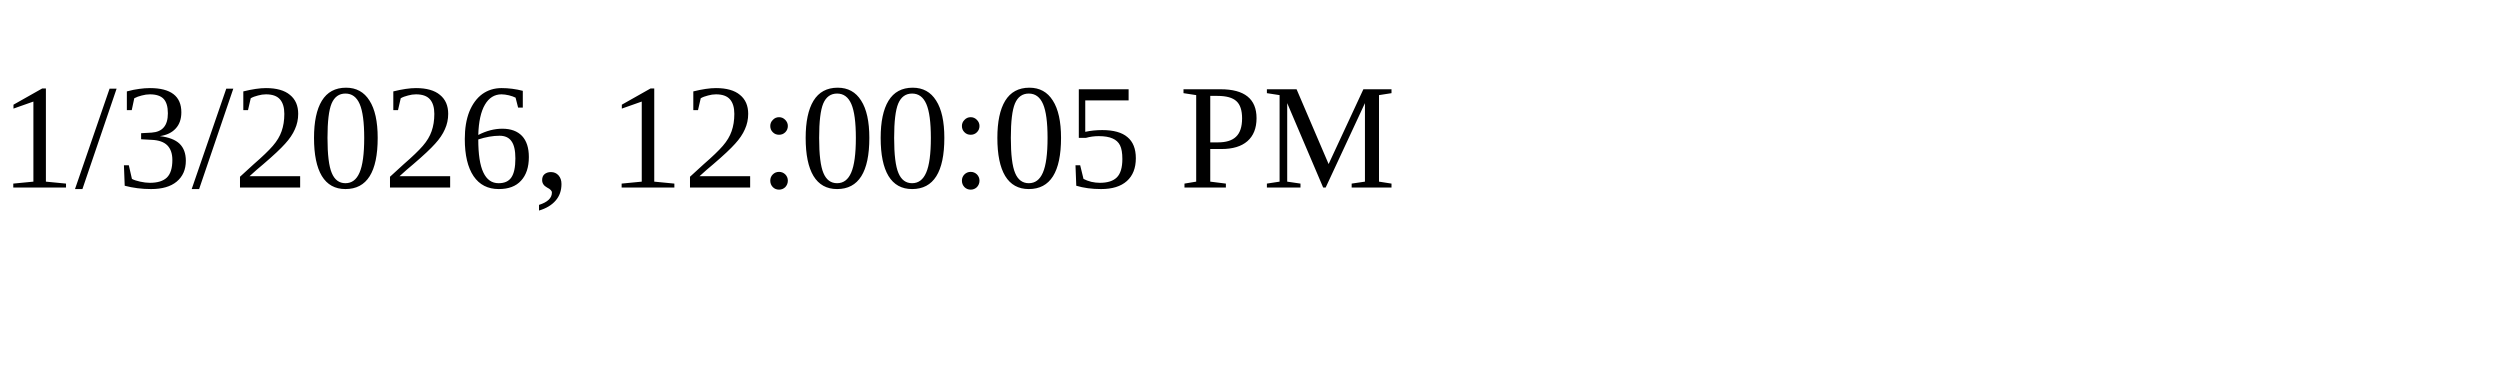
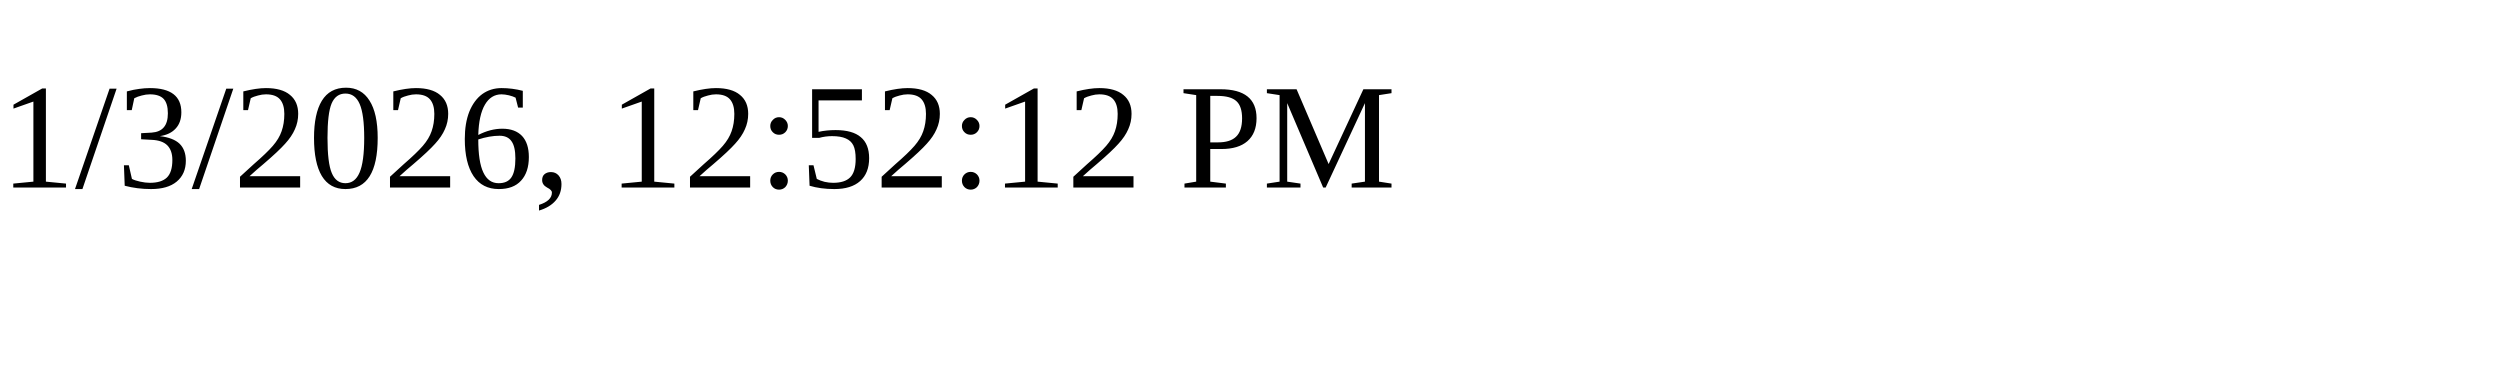
<svg xmlns="http://www.w3.org/2000/svg" height="30" width="200">
-   <text x="0" y="15">1/3/2026, 12:00:05 PM</text>
+   <text x="0" y="15">1/3/2026, 12:52:12 PM</text>
</svg>
